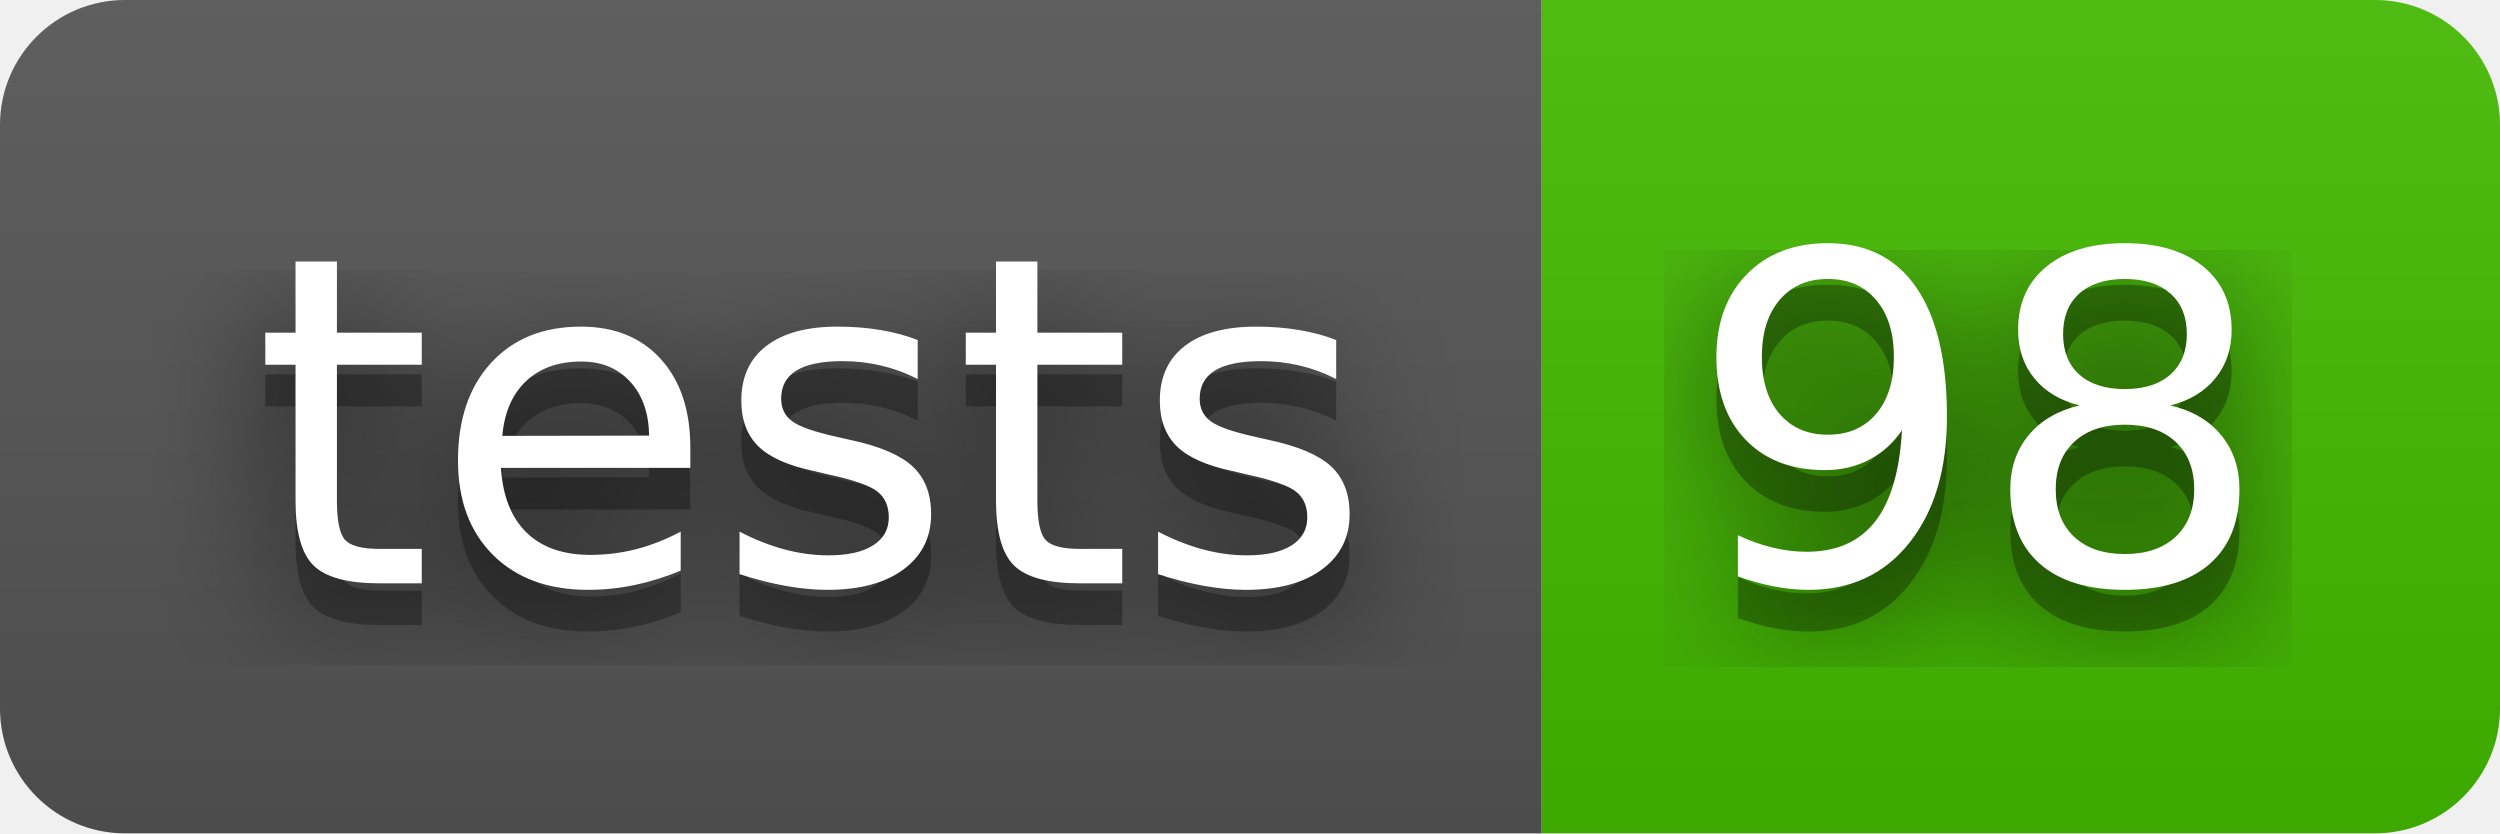
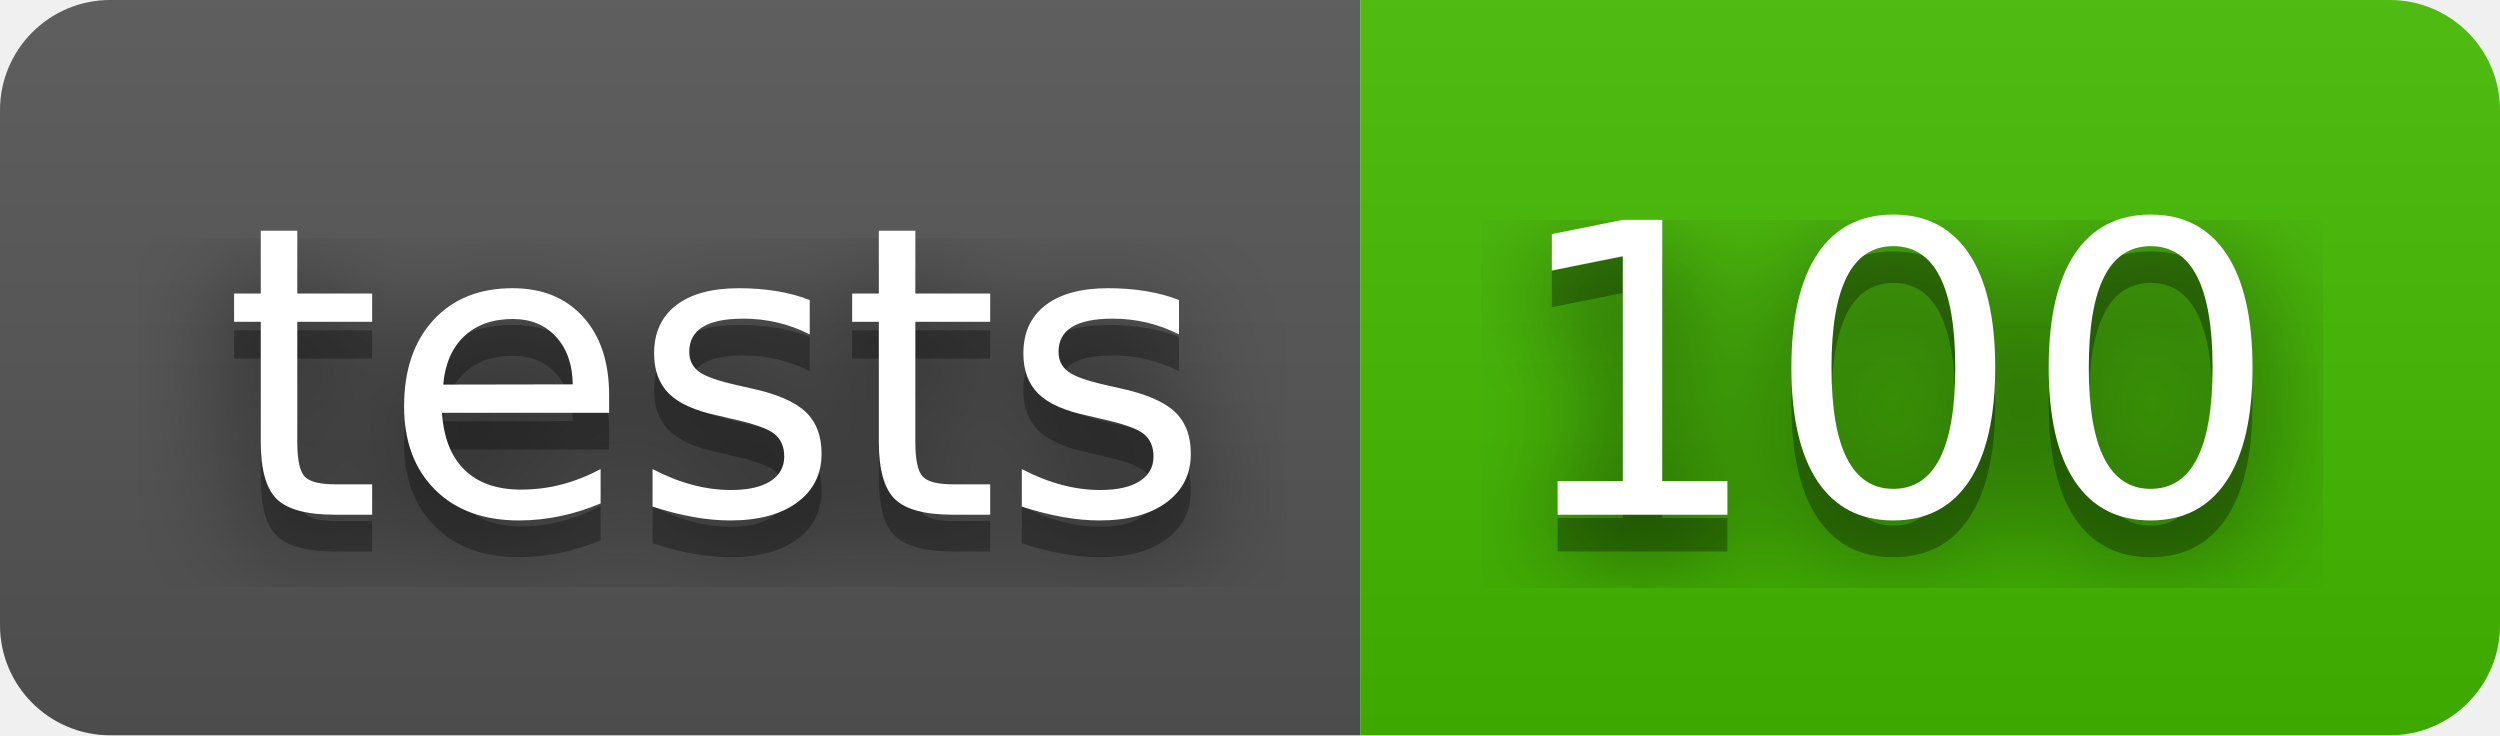
- <svg xmlns="http://www.w3.org/2000/svg" width="60" height="20" role="img" aria-label="tests: 98">
+ <svg xmlns="http://www.w3.org/2000/svg" width="68" height="20" role="img" aria-label="tests: 100">
  <filter id="blur">
    <feGaussianBlur stdDeviation="16" />
  </filter>
  <linearGradient id="s" x2="0" y2="100%">
    <stop offset="0" stop-color="#bbb" stop-opacity=".1" />
    <stop offset="1" stop-opacity=".1" />
  </linearGradient>
  <clipPath id="r">
-     <rect width="60" height="20" rx="3" />
+     <rect width="68" height="20" rx="3" />
  </clipPath>
  <g clip-path="url(#r)">
    <rect width="37" height="20" fill="#555" />
-     <rect x="37" width="23" height="20" fill="#4b0" />
-     <rect width="60" height="20" fill="url(#s)" />
+     <rect x="37" width="31" height="20" fill="#4b0" />
+     <rect width="68" height="20" fill="url(#s)" />
  </g>
  <g fill="#fff" text-anchor="middle" font-family="Verdana,Geneva,DejaVu Sans,sans-serif" text-rendering="geometricPrecision" font-size="110">
    <g transform="scale(.1)">
      <g aria-hidden="true" fill="#010101">
        <text x="195" y="150" fill-opacity=".8" filter="url(#blur)" textLength="270">tests</text>
        <text x="195" y="150" fill-opacity=".3" textLength="270">tests</text>
      </g>
      <text x="195" y="140" textLength="270">tests</text>
    </g>
    <g transform="scale(.1)">
      <g aria-hidden="true" fill="#010101">
-         <text x="475" y="150" fill-opacity=".8" filter="url(#blur)" textLength="130">98</text>
-         <text x="475" y="150" fill-opacity=".3" textLength="130">98</text>
+         <text x="515" y="150" fill-opacity=".8" filter="url(#blur)" textLength="210">100</text>
+         <text x="515" y="150" fill-opacity=".3" textLength="210">100</text>
      </g>
-       <text x="475" y="140" textLength="130">98</text>
+       <text x="515" y="140" textLength="210">100</text>
    </g>
  </g>
</svg>
